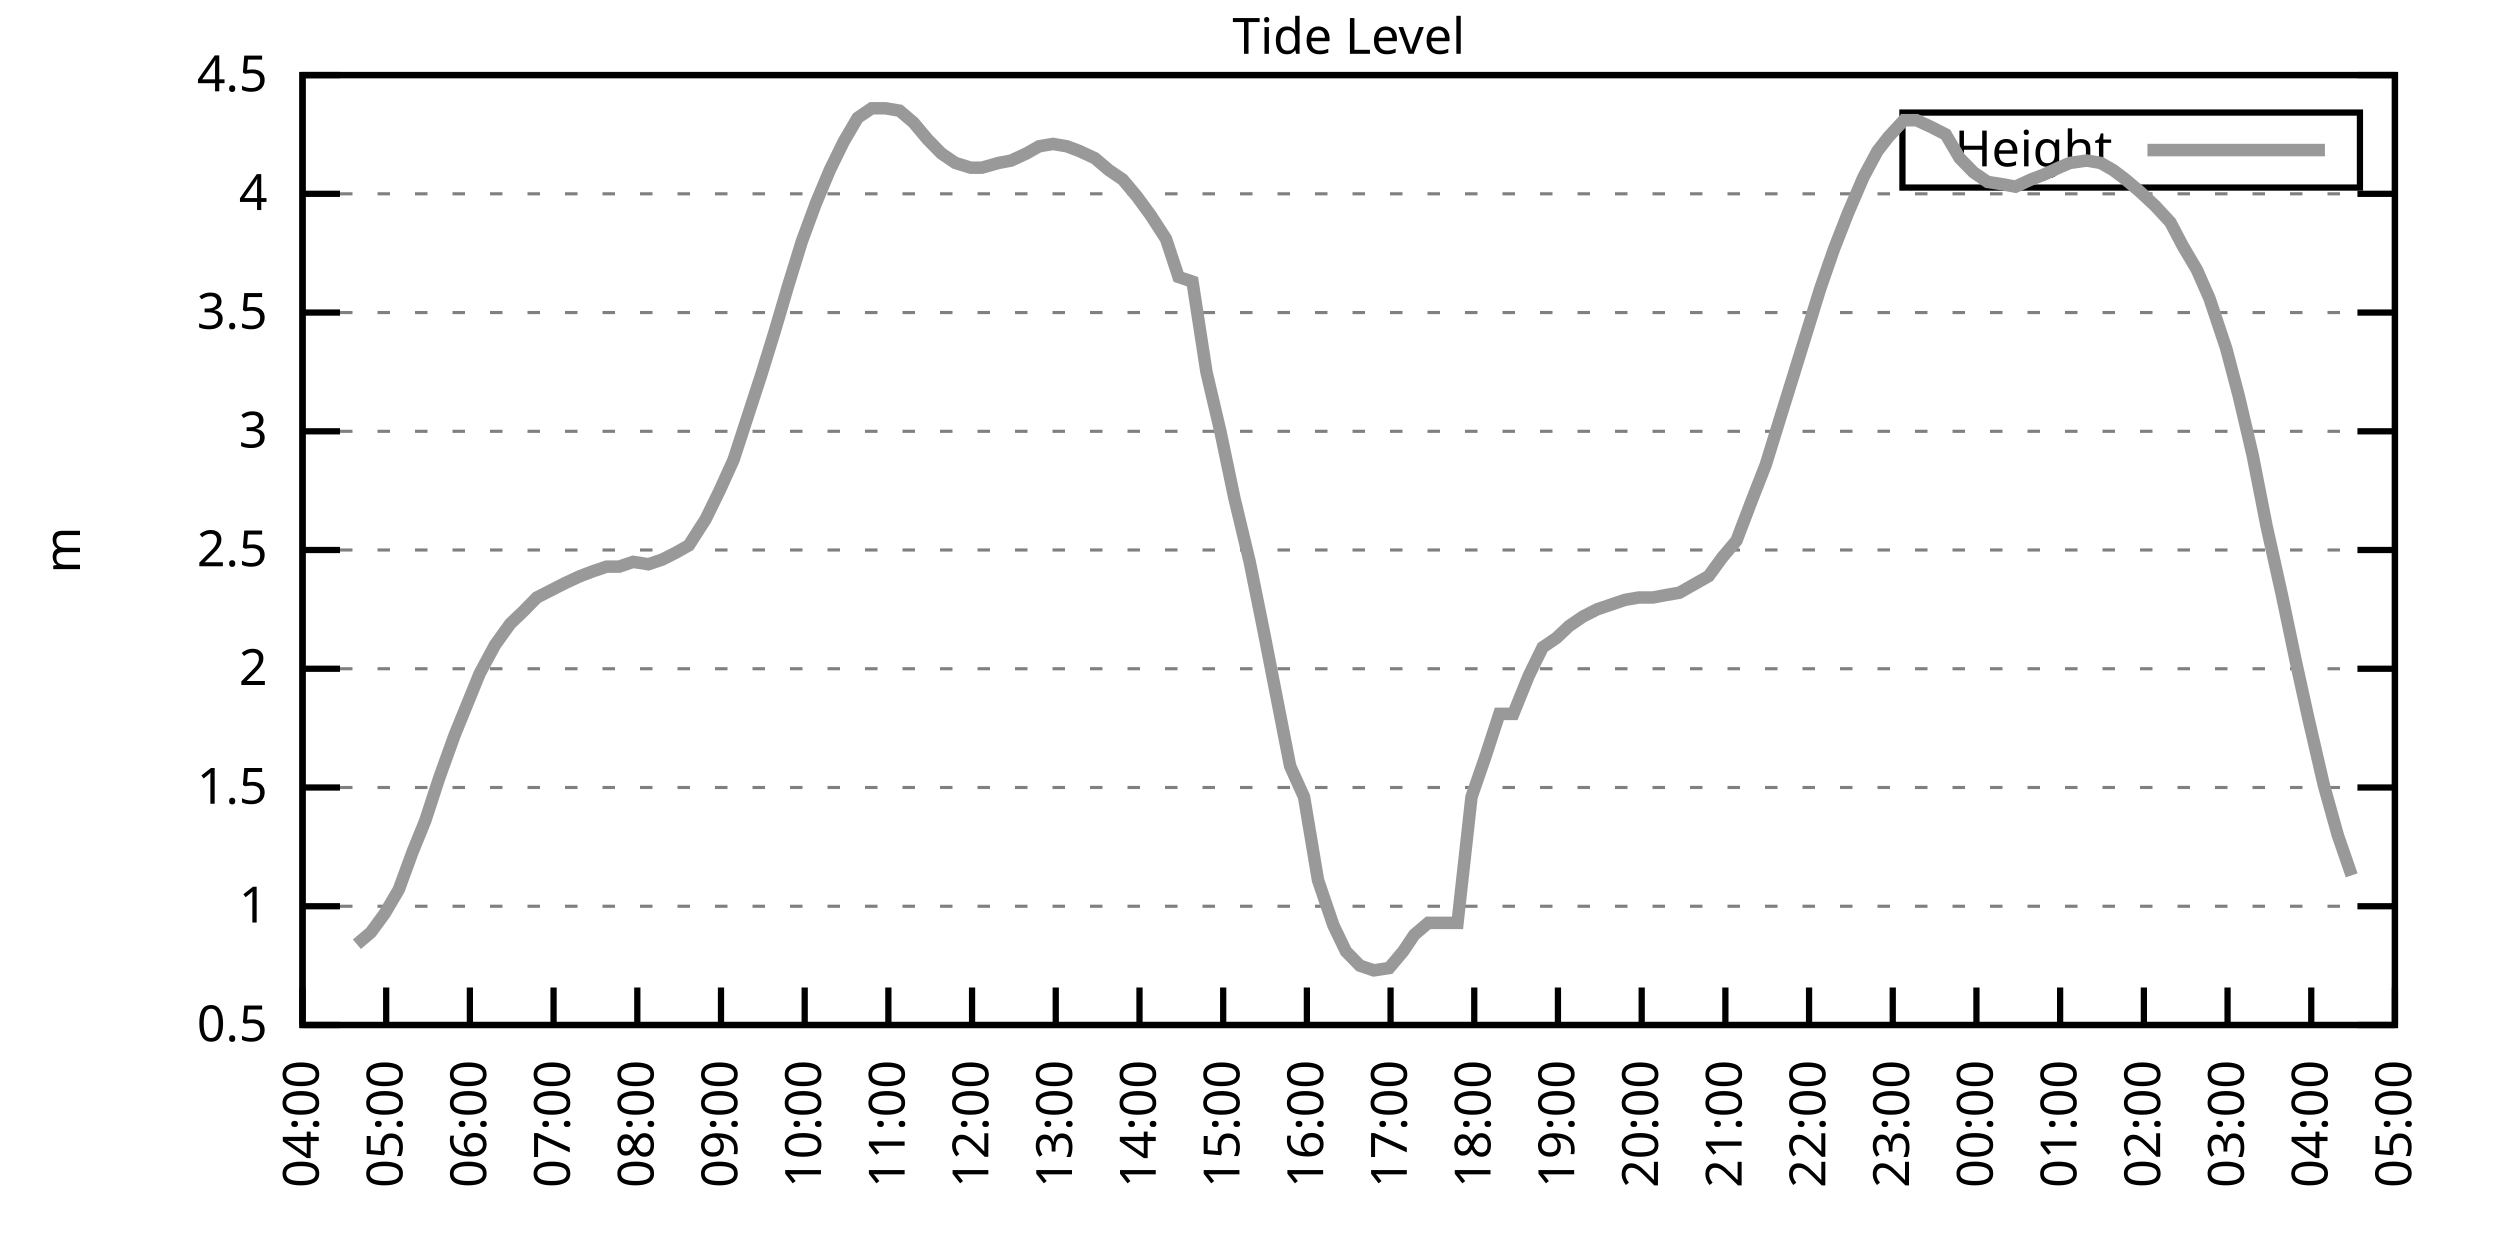
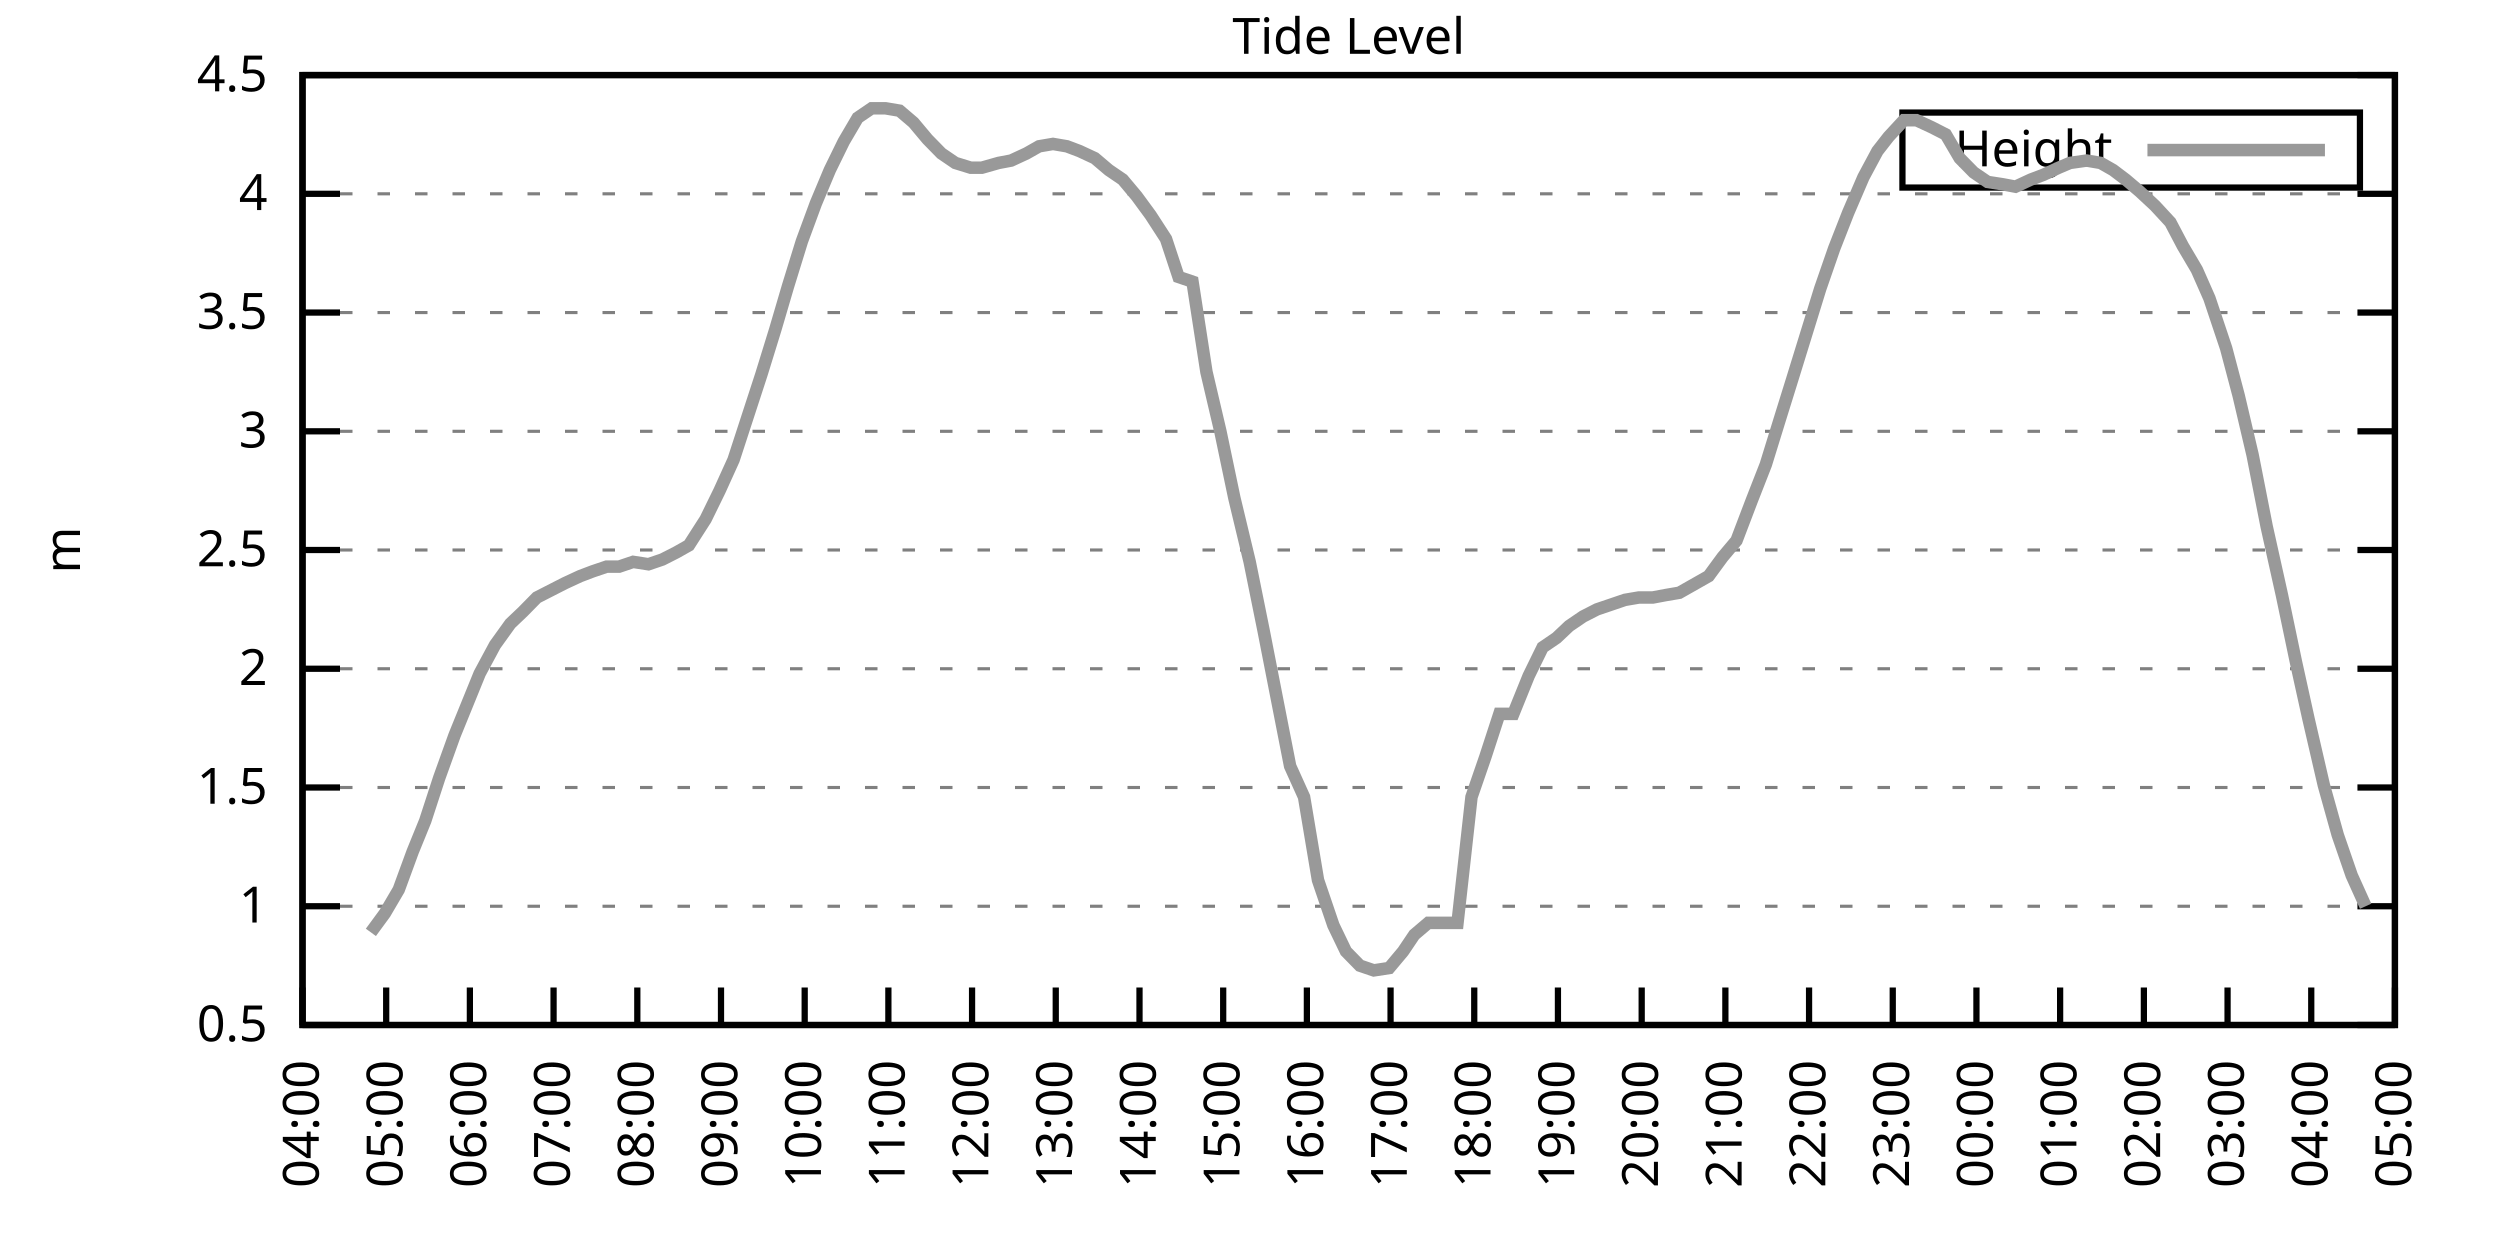
<svg xmlns="http://www.w3.org/2000/svg" xmlns:xlink="http://www.w3.org/1999/xlink" width="400" height="200" viewBox="0 0 400 200">
  <g id="gnuplot_canvas">
    <rect x="0" y="0" width="400" height="200" fill="none" />
    <defs>
      <circle id="gpDot" r="0.5" stroke-width="0.5" stroke="currentColor" />
      <path id="gpPt0" stroke-width="0.333" stroke="currentColor" d="M-1,0 h2 M0,-1 v2" />
      <path id="gpPt1" stroke-width="0.333" stroke="currentColor" d="M-1,-1 L1,1 M1,-1 L-1,1" />
      <path id="gpPt2" stroke-width="0.333" stroke="currentColor" d="M-1,0 L1,0 M0,-1 L0,1 M-1,-1 L1,1 M-1,1 L1,-1" />
      <rect id="gpPt3" stroke-width="0.333" stroke="currentColor" x="-1" y="-1" width="2" height="2" />
      <rect id="gpPt4" stroke-width="0.333" stroke="currentColor" fill="currentColor" x="-1" y="-1" width="2" height="2" />
      <circle id="gpPt5" stroke-width="0.333" stroke="currentColor" cx="0" cy="0" r="1" />
      <use xlink:href="#gpPt5" id="gpPt6" fill="currentColor" stroke="none" />
      <path id="gpPt7" stroke-width="0.333" stroke="currentColor" d="M0,-1.33 L-1.33,0.67 L1.33,0.67 z" />
      <use xlink:href="#gpPt7" id="gpPt8" fill="currentColor" stroke="none" />
      <use xlink:href="#gpPt7" id="gpPt9" stroke="currentColor" transform="rotate(180)" />
      <use xlink:href="#gpPt9" id="gpPt10" fill="currentColor" stroke="none" />
      <use xlink:href="#gpPt3" id="gpPt11" stroke="currentColor" transform="rotate(45)" />
      <use xlink:href="#gpPt11" id="gpPt12" fill="currentColor" stroke="none" />
      <path id="gpPt13" stroke-width="0.333" stroke="currentColor" d="M0,1.330 L1.265,0.411 L0.782,-1.067 L-0.782,-1.076 L-1.265,0.411 z" />
      <use xlink:href="#gpPt13" id="gpPt14" fill="currentColor" stroke="none" />
      <filter id="textbox" filterUnits="objectBoundingBox" x="0" y="0" height="1" width="1">
        <feFlood flood-color="white" flood-opacity="1" result="bgnd" />
        <feComposite in="SourceGraphic" in2="bgnd" operator="atop" />
      </filter>
      <filter id="greybox" filterUnits="objectBoundingBox" x="0" y="0" height="1" width="1">
        <feFlood flood-color="lightgrey" flood-opacity="1" result="grey" />
        <feComposite in="SourceGraphic" in2="grey" operator="atop" />
      </filter>
    </defs>
    <g fill="none" color="white" stroke="currentColor" stroke-width="1.00" stroke-linecap="butt" stroke-linejoin="miter">
</g>
    <g fill="none" color="black" stroke="currentColor" stroke-width="1.00" stroke-linecap="butt" stroke-linejoin="miter">
      <g stroke="none" shape-rendering="crispEdges">
        <polygon fill="rgb(255, 255, 255)" points="48.40,164.00 383.18,164.00 383.18,12.02 48.40,12.02 " />
      </g>
    </g>
    <g fill="none" color="black" stroke="currentColor" stroke-width="1.00" stroke-linecap="butt" stroke-linejoin="miter">
</g>
    <g fill="none" color="black" stroke="black" stroke-width="0.50" stroke-linecap="butt" stroke-linejoin="miter">
</g>
    <g fill="none" color="gray" stroke="currentColor" stroke-width="0.50" stroke-linecap="butt" stroke-linejoin="miter">
      <path stroke="gray" stroke-dasharray="2,4" class="gridline" d="M48.40,164.00 L383.19,164.00  " />
    </g>
    <g fill="none" color="gray" stroke="gray" stroke-width="1.00" stroke-linecap="butt" stroke-linejoin="miter">
</g>
    <g fill="none" color="black" stroke="currentColor" stroke-width="1.00" stroke-linecap="butt" stroke-linejoin="miter">
      <path stroke="black" d="M48.40,164.00 L54.40,164.00 M383.19,164.00 L377.19,164.00  " />
      <g transform="translate(42.80,166.60)" stroke="none" fill="black" font-family="Sans" font-size="8.00" text-anchor="end">
        <text>
          <tspan font-family="Sans"> 0.5</tspan>
        </text>
      </g>
    </g>
    <g fill="none" color="black" stroke="currentColor" stroke-width="1.00" stroke-linecap="butt" stroke-linejoin="miter">
</g>
    <g fill="none" color="black" stroke="black" stroke-width="0.50" stroke-linecap="butt" stroke-linejoin="miter">
</g>
    <g fill="none" color="gray" stroke="currentColor" stroke-width="0.50" stroke-linecap="butt" stroke-linejoin="miter">
      <path stroke="gray" stroke-dasharray="2,4" class="gridline" d="M48.40,145.00 L383.19,145.00  " />
    </g>
    <g fill="none" color="gray" stroke="gray" stroke-width="1.00" stroke-linecap="butt" stroke-linejoin="miter">
</g>
    <g fill="none" color="black" stroke="currentColor" stroke-width="1.00" stroke-linecap="butt" stroke-linejoin="miter">
      <path stroke="black" d="M48.40,145.00 L54.40,145.00 M383.19,145.00 L377.19,145.00  " />
      <g transform="translate(42.80,147.60)" stroke="none" fill="black" font-family="Sans" font-size="8.00" text-anchor="end">
        <text>
          <tspan font-family="Sans"> 1</tspan>
        </text>
      </g>
    </g>
    <g fill="none" color="black" stroke="currentColor" stroke-width="1.00" stroke-linecap="butt" stroke-linejoin="miter">
</g>
    <g fill="none" color="black" stroke="black" stroke-width="0.50" stroke-linecap="butt" stroke-linejoin="miter">
</g>
    <g fill="none" color="gray" stroke="currentColor" stroke-width="0.50" stroke-linecap="butt" stroke-linejoin="miter">
      <path stroke="gray" stroke-dasharray="2,4" class="gridline" d="M48.40,126.00 L383.19,126.00  " />
    </g>
    <g fill="none" color="gray" stroke="gray" stroke-width="1.00" stroke-linecap="butt" stroke-linejoin="miter">
</g>
    <g fill="none" color="black" stroke="currentColor" stroke-width="1.00" stroke-linecap="butt" stroke-linejoin="miter">
      <path stroke="black" d="M48.40,126.00 L54.40,126.00 M383.19,126.00 L377.19,126.00  " />
      <g transform="translate(42.80,128.60)" stroke="none" fill="black" font-family="Sans" font-size="8.00" text-anchor="end">
        <text>
          <tspan font-family="Sans"> 1.5</tspan>
        </text>
      </g>
    </g>
    <g fill="none" color="black" stroke="currentColor" stroke-width="1.00" stroke-linecap="butt" stroke-linejoin="miter">
</g>
    <g fill="none" color="black" stroke="black" stroke-width="0.50" stroke-linecap="butt" stroke-linejoin="miter">
</g>
    <g fill="none" color="gray" stroke="currentColor" stroke-width="0.50" stroke-linecap="butt" stroke-linejoin="miter">
      <path stroke="gray" stroke-dasharray="2,4" class="gridline" d="M48.40,107.00 L383.19,107.00  " />
    </g>
    <g fill="none" color="gray" stroke="gray" stroke-width="1.00" stroke-linecap="butt" stroke-linejoin="miter">
</g>
    <g fill="none" color="black" stroke="currentColor" stroke-width="1.00" stroke-linecap="butt" stroke-linejoin="miter">
      <path stroke="black" d="M48.40,107.00 L54.40,107.00 M383.19,107.00 L377.19,107.00  " />
      <g transform="translate(42.80,109.60)" stroke="none" fill="black" font-family="Sans" font-size="8.00" text-anchor="end">
        <text>
          <tspan font-family="Sans"> 2</tspan>
        </text>
      </g>
    </g>
    <g fill="none" color="black" stroke="currentColor" stroke-width="1.00" stroke-linecap="butt" stroke-linejoin="miter">
</g>
    <g fill="none" color="black" stroke="black" stroke-width="0.50" stroke-linecap="butt" stroke-linejoin="miter">
</g>
    <g fill="none" color="gray" stroke="currentColor" stroke-width="0.50" stroke-linecap="butt" stroke-linejoin="miter">
      <path stroke="gray" stroke-dasharray="2,4" class="gridline" d="M48.40,88.00 L383.19,88.00  " />
    </g>
    <g fill="none" color="gray" stroke="gray" stroke-width="1.00" stroke-linecap="butt" stroke-linejoin="miter">
</g>
    <g fill="none" color="black" stroke="currentColor" stroke-width="1.00" stroke-linecap="butt" stroke-linejoin="miter">
      <path stroke="black" d="M48.40,88.00 L54.40,88.00 M383.19,88.00 L377.19,88.00  " />
      <g transform="translate(42.80,90.60)" stroke="none" fill="black" font-family="Sans" font-size="8.00" text-anchor="end">
        <text>
          <tspan font-family="Sans"> 2.5</tspan>
        </text>
      </g>
    </g>
    <g fill="none" color="black" stroke="currentColor" stroke-width="1.00" stroke-linecap="butt" stroke-linejoin="miter">
</g>
    <g fill="none" color="black" stroke="black" stroke-width="0.50" stroke-linecap="butt" stroke-linejoin="miter">
</g>
    <g fill="none" color="gray" stroke="currentColor" stroke-width="0.50" stroke-linecap="butt" stroke-linejoin="miter">
      <path stroke="gray" stroke-dasharray="2,4" class="gridline" d="M48.40,69.01 L383.19,69.01  " />
    </g>
    <g fill="none" color="gray" stroke="gray" stroke-width="1.00" stroke-linecap="butt" stroke-linejoin="miter">
</g>
    <g fill="none" color="black" stroke="currentColor" stroke-width="1.00" stroke-linecap="butt" stroke-linejoin="miter">
      <path stroke="black" d="M48.40,69.01 L54.40,69.01 M383.19,69.01 L377.19,69.01  " />
      <g transform="translate(42.80,71.61)" stroke="none" fill="black" font-family="Sans" font-size="8.00" text-anchor="end">
        <text>
          <tspan font-family="Sans"> 3</tspan>
        </text>
      </g>
    </g>
    <g fill="none" color="black" stroke="currentColor" stroke-width="1.00" stroke-linecap="butt" stroke-linejoin="miter">
</g>
    <g fill="none" color="black" stroke="black" stroke-width="0.50" stroke-linecap="butt" stroke-linejoin="miter">
</g>
    <g fill="none" color="gray" stroke="currentColor" stroke-width="0.50" stroke-linecap="butt" stroke-linejoin="miter">
      <path stroke="gray" stroke-dasharray="2,4" class="gridline" d="M48.40,50.01 L383.19,50.01  " />
    </g>
    <g fill="none" color="gray" stroke="gray" stroke-width="1.00" stroke-linecap="butt" stroke-linejoin="miter">
</g>
    <g fill="none" color="black" stroke="currentColor" stroke-width="1.00" stroke-linecap="butt" stroke-linejoin="miter">
      <path stroke="black" d="M48.40,50.01 L54.40,50.01 M383.19,50.01 L377.19,50.01  " />
      <g transform="translate(42.80,52.61)" stroke="none" fill="black" font-family="Sans" font-size="8.00" text-anchor="end">
        <text>
          <tspan font-family="Sans"> 3.5</tspan>
        </text>
      </g>
    </g>
    <g fill="none" color="black" stroke="currentColor" stroke-width="1.00" stroke-linecap="butt" stroke-linejoin="miter">
</g>
    <g fill="none" color="black" stroke="black" stroke-width="0.50" stroke-linecap="butt" stroke-linejoin="miter">
</g>
    <g fill="none" color="gray" stroke="currentColor" stroke-width="0.50" stroke-linecap="butt" stroke-linejoin="miter">
      <path stroke="gray" stroke-dasharray="2,4" class="gridline" d="M48.40,31.01 L383.19,31.01  " />
    </g>
    <g fill="none" color="gray" stroke="gray" stroke-width="1.00" stroke-linecap="butt" stroke-linejoin="miter">
</g>
    <g fill="none" color="black" stroke="currentColor" stroke-width="1.00" stroke-linecap="butt" stroke-linejoin="miter">
      <path stroke="black" d="M48.40,31.01 L54.40,31.01 M383.19,31.01 L377.19,31.01  " />
      <g transform="translate(42.80,33.61)" stroke="none" fill="black" font-family="Sans" font-size="8.00" text-anchor="end">
        <text>
          <tspan font-family="Sans"> 4</tspan>
        </text>
      </g>
    </g>
    <g fill="none" color="black" stroke="currentColor" stroke-width="1.00" stroke-linecap="butt" stroke-linejoin="miter">
</g>
    <g fill="none" color="black" stroke="black" stroke-width="0.50" stroke-linecap="butt" stroke-linejoin="miter">
</g>
    <g fill="none" color="gray" stroke="currentColor" stroke-width="0.50" stroke-linecap="butt" stroke-linejoin="miter">
      <path stroke="gray" stroke-dasharray="2,4" class="gridline" d="M48.40,12.01 L383.19,12.01  " />
    </g>
    <g fill="none" color="gray" stroke="gray" stroke-width="1.00" stroke-linecap="butt" stroke-linejoin="miter">
</g>
    <g fill="none" color="black" stroke="currentColor" stroke-width="1.00" stroke-linecap="butt" stroke-linejoin="miter">
      <path stroke="black" d="M48.40,12.01 L54.40,12.01 M383.19,12.01 L377.19,12.01  " />
      <g transform="translate(42.80,14.61)" stroke="none" fill="black" font-family="Sans" font-size="8.00" text-anchor="end">
        <text>
          <tspan font-family="Sans"> 4.5</tspan>
        </text>
      </g>
    </g>
    <g fill="none" color="black" stroke="currentColor" stroke-width="1.00" stroke-linecap="butt" stroke-linejoin="miter">
      <path stroke="black" d="M48.40,164.00 L48.40,158.00  " />
      <g transform="translate(51.00,169.60) rotate(270.00)" stroke="none" fill="black" font-family="Sans" font-size="8.00" text-anchor="end">
        <text>
          <tspan font-family="Sans">04:00</tspan>
        </text>
      </g>
    </g>
    <g fill="none" color="black" stroke="currentColor" stroke-width="1.00" stroke-linecap="butt" stroke-linejoin="miter">
      <path stroke="black" d="M61.79,164.00 L61.79,158.00  " />
      <g transform="translate(64.39,169.60) rotate(270.00)" stroke="none" fill="black" font-family="Sans" font-size="8.00" text-anchor="end">
        <text>
          <tspan font-family="Sans">05:00</tspan>
        </text>
      </g>
    </g>
    <g fill="none" color="black" stroke="currentColor" stroke-width="1.00" stroke-linecap="butt" stroke-linejoin="miter">
      <path stroke="black" d="M75.18,164.00 L75.18,158.00  " />
      <g transform="translate(77.78,169.60) rotate(270.00)" stroke="none" fill="black" font-family="Sans" font-size="8.00" text-anchor="end">
        <text>
          <tspan font-family="Sans">06:00</tspan>
        </text>
      </g>
    </g>
    <g fill="none" color="black" stroke="currentColor" stroke-width="1.00" stroke-linecap="butt" stroke-linejoin="miter">
      <path stroke="black" d="M88.57,164.00 L88.57,158.00  " />
      <g transform="translate(91.17,169.60) rotate(270.00)" stroke="none" fill="black" font-family="Sans" font-size="8.00" text-anchor="end">
        <text>
          <tspan font-family="Sans">07:00</tspan>
        </text>
      </g>
    </g>
    <g fill="none" color="black" stroke="currentColor" stroke-width="1.00" stroke-linecap="butt" stroke-linejoin="miter">
      <path stroke="black" d="M101.97,164.00 L101.97,158.00  " />
      <g transform="translate(104.57,169.60) rotate(270.00)" stroke="none" fill="black" font-family="Sans" font-size="8.00" text-anchor="end">
        <text>
          <tspan font-family="Sans">08:00</tspan>
        </text>
      </g>
    </g>
    <g fill="none" color="black" stroke="currentColor" stroke-width="1.00" stroke-linecap="butt" stroke-linejoin="miter">
      <path stroke="black" d="M115.36,164.00 L115.36,158.00  " />
      <g transform="translate(117.96,169.60) rotate(270.00)" stroke="none" fill="black" font-family="Sans" font-size="8.00" text-anchor="end">
        <text>
          <tspan font-family="Sans">09:00</tspan>
        </text>
      </g>
    </g>
    <g fill="none" color="black" stroke="currentColor" stroke-width="1.00" stroke-linecap="butt" stroke-linejoin="miter">
      <path stroke="black" d="M128.75,164.00 L128.75,158.00  " />
      <g transform="translate(131.35,169.60) rotate(270.00)" stroke="none" fill="black" font-family="Sans" font-size="8.00" text-anchor="end">
        <text>
          <tspan font-family="Sans">10:00</tspan>
        </text>
      </g>
    </g>
    <g fill="none" color="black" stroke="currentColor" stroke-width="1.00" stroke-linecap="butt" stroke-linejoin="miter">
      <path stroke="black" d="M142.14,164.00 L142.14,158.00  " />
      <g transform="translate(144.74,169.60) rotate(270.00)" stroke="none" fill="black" font-family="Sans" font-size="8.00" text-anchor="end">
        <text>
          <tspan font-family="Sans">11:00</tspan>
        </text>
      </g>
    </g>
    <g fill="none" color="black" stroke="currentColor" stroke-width="1.00" stroke-linecap="butt" stroke-linejoin="miter">
      <path stroke="black" d="M155.53,164.00 L155.53,158.00  " />
      <g transform="translate(158.13,169.60) rotate(270.00)" stroke="none" fill="black" font-family="Sans" font-size="8.00" text-anchor="end">
        <text>
          <tspan font-family="Sans">12:00</tspan>
        </text>
      </g>
    </g>
    <g fill="none" color="black" stroke="currentColor" stroke-width="1.00" stroke-linecap="butt" stroke-linejoin="miter">
      <path stroke="black" d="M168.92,164.00 L168.92,158.00  " />
      <g transform="translate(171.52,169.60) rotate(270.00)" stroke="none" fill="black" font-family="Sans" font-size="8.00" text-anchor="end">
        <text>
          <tspan font-family="Sans">13:00</tspan>
        </text>
      </g>
    </g>
    <g fill="none" color="black" stroke="currentColor" stroke-width="1.00" stroke-linecap="butt" stroke-linejoin="miter">
      <path stroke="black" d="M182.32,164.00 L182.32,158.00  " />
      <g transform="translate(184.92,169.60) rotate(270.00)" stroke="none" fill="black" font-family="Sans" font-size="8.00" text-anchor="end">
        <text>
          <tspan font-family="Sans">14:00</tspan>
        </text>
      </g>
    </g>
    <g fill="none" color="black" stroke="currentColor" stroke-width="1.00" stroke-linecap="butt" stroke-linejoin="miter">
      <path stroke="black" d="M195.71,164.00 L195.71,158.00  " />
      <g transform="translate(198.31,169.60) rotate(270.00)" stroke="none" fill="black" font-family="Sans" font-size="8.00" text-anchor="end">
        <text>
          <tspan font-family="Sans">15:00</tspan>
        </text>
      </g>
    </g>
    <g fill="none" color="black" stroke="currentColor" stroke-width="1.00" stroke-linecap="butt" stroke-linejoin="miter">
      <path stroke="black" d="M209.10,164.00 L209.10,158.00  " />
      <g transform="translate(211.70,169.60) rotate(270.00)" stroke="none" fill="black" font-family="Sans" font-size="8.00" text-anchor="end">
        <text>
          <tspan font-family="Sans">16:00</tspan>
        </text>
      </g>
    </g>
    <g fill="none" color="black" stroke="currentColor" stroke-width="1.00" stroke-linecap="butt" stroke-linejoin="miter">
      <path stroke="black" d="M222.49,164.00 L222.49,158.00  " />
      <g transform="translate(225.09,169.60) rotate(270.00)" stroke="none" fill="black" font-family="Sans" font-size="8.00" text-anchor="end">
        <text>
          <tspan font-family="Sans">17:00</tspan>
        </text>
      </g>
    </g>
    <g fill="none" color="black" stroke="currentColor" stroke-width="1.00" stroke-linecap="butt" stroke-linejoin="miter">
      <path stroke="black" d="M235.88,164.00 L235.88,158.00  " />
      <g transform="translate(238.48,169.60) rotate(270.00)" stroke="none" fill="black" font-family="Sans" font-size="8.00" text-anchor="end">
        <text>
          <tspan font-family="Sans">18:00</tspan>
        </text>
      </g>
    </g>
    <g fill="none" color="black" stroke="currentColor" stroke-width="1.00" stroke-linecap="butt" stroke-linejoin="miter">
      <path stroke="black" d="M249.27,164.00 L249.27,158.00  " />
      <g transform="translate(251.87,169.60) rotate(270.00)" stroke="none" fill="black" font-family="Sans" font-size="8.00" text-anchor="end">
        <text>
          <tspan font-family="Sans">19:00</tspan>
        </text>
      </g>
    </g>
    <g fill="none" color="black" stroke="currentColor" stroke-width="1.00" stroke-linecap="butt" stroke-linejoin="miter">
      <path stroke="black" d="M262.67,164.00 L262.67,158.00  " />
      <g transform="translate(265.27,169.60) rotate(270.00)" stroke="none" fill="black" font-family="Sans" font-size="8.00" text-anchor="end">
        <text>
          <tspan font-family="Sans">20:00</tspan>
        </text>
      </g>
    </g>
    <g fill="none" color="black" stroke="currentColor" stroke-width="1.00" stroke-linecap="butt" stroke-linejoin="miter">
      <path stroke="black" d="M276.06,164.00 L276.06,158.00  " />
      <g transform="translate(278.66,169.60) rotate(270.00)" stroke="none" fill="black" font-family="Sans" font-size="8.00" text-anchor="end">
        <text>
          <tspan font-family="Sans">21:00</tspan>
        </text>
      </g>
    </g>
    <g fill="none" color="black" stroke="currentColor" stroke-width="1.00" stroke-linecap="butt" stroke-linejoin="miter">
      <path stroke="black" d="M289.45,164.00 L289.45,158.00  " />
      <g transform="translate(292.05,169.60) rotate(270.00)" stroke="none" fill="black" font-family="Sans" font-size="8.00" text-anchor="end">
        <text>
          <tspan font-family="Sans">22:00</tspan>
        </text>
      </g>
    </g>
    <g fill="none" color="black" stroke="currentColor" stroke-width="1.00" stroke-linecap="butt" stroke-linejoin="miter">
      <path stroke="black" d="M302.84,164.00 L302.84,158.00  " />
      <g transform="translate(305.44,169.60) rotate(270.00)" stroke="none" fill="black" font-family="Sans" font-size="8.00" text-anchor="end">
        <text>
          <tspan font-family="Sans">23:00</tspan>
        </text>
      </g>
    </g>
    <g fill="none" color="black" stroke="currentColor" stroke-width="1.00" stroke-linecap="butt" stroke-linejoin="miter">
      <path stroke="black" d="M316.23,164.00 L316.23,158.00  " />
      <g transform="translate(318.83,169.60) rotate(270.00)" stroke="none" fill="black" font-family="Sans" font-size="8.00" text-anchor="end">
        <text>
          <tspan font-family="Sans">00:00</tspan>
        </text>
      </g>
    </g>
    <g fill="none" color="black" stroke="currentColor" stroke-width="1.00" stroke-linecap="butt" stroke-linejoin="miter">
      <path stroke="black" d="M329.62,164.00 L329.62,158.00  " />
      <g transform="translate(332.22,169.60) rotate(270.00)" stroke="none" fill="black" font-family="Sans" font-size="8.00" text-anchor="end">
        <text>
          <tspan font-family="Sans">01:00</tspan>
        </text>
      </g>
    </g>
    <g fill="none" color="black" stroke="currentColor" stroke-width="1.00" stroke-linecap="butt" stroke-linejoin="miter">
      <path stroke="black" d="M343.02,164.00 L343.02,158.00  " />
      <g transform="translate(345.62,169.60) rotate(270.00)" stroke="none" fill="black" font-family="Sans" font-size="8.00" text-anchor="end">
        <text>
          <tspan font-family="Sans">02:00</tspan>
        </text>
      </g>
    </g>
    <g fill="none" color="black" stroke="currentColor" stroke-width="1.00" stroke-linecap="butt" stroke-linejoin="miter">
      <path stroke="black" d="M356.41,164.00 L356.41,158.00  " />
      <g transform="translate(359.01,169.60) rotate(270.00)" stroke="none" fill="black" font-family="Sans" font-size="8.00" text-anchor="end">
        <text>
          <tspan font-family="Sans">03:00</tspan>
        </text>
      </g>
    </g>
    <g fill="none" color="black" stroke="currentColor" stroke-width="1.00" stroke-linecap="butt" stroke-linejoin="miter">
      <path stroke="black" d="M369.80,164.00 L369.80,158.00  " />
      <g transform="translate(372.40,169.60) rotate(270.00)" stroke="none" fill="black" font-family="Sans" font-size="8.00" text-anchor="end">
        <text>
          <tspan font-family="Sans">04:00</tspan>
        </text>
      </g>
    </g>
    <g fill="none" color="black" stroke="currentColor" stroke-width="1.00" stroke-linecap="butt" stroke-linejoin="miter">
      <path stroke="black" d="M383.19,164.00 L383.19,158.00  " />
      <g transform="translate(385.79,169.60) rotate(270.00)" stroke="none" fill="black" font-family="Sans" font-size="8.00" text-anchor="end">
        <text>
          <tspan font-family="Sans">05:00</tspan>
        </text>
      </g>
    </g>
    <g fill="none" color="black" stroke="currentColor" stroke-width="1.00" stroke-linecap="butt" stroke-linejoin="miter">
</g>
    <g fill="none" color="black" stroke="currentColor" stroke-width="1.00" stroke-linecap="butt" stroke-linejoin="miter">
      <path stroke="black" d="M48.40,12.01 L48.40,164.00 L383.19,164.00 L383.19,12.01 L48.40,12.01 Z  " />
    </g>
    <g fill="none" color="black" stroke="currentColor" stroke-width="1.00" stroke-linecap="butt" stroke-linejoin="miter">
</g>
    <g fill="none" color="black" stroke="currentColor" stroke-width="1.00" stroke-linecap="butt" stroke-linejoin="miter">
      <path stroke="black" d="M304.39,30.01 L304.39,18.01 L377.59,18.01 L377.59,30.01 L304.39,30.01 Z  " />
    </g>
    <g id="Tide_level_plot_1">
      <g fill="none" color="white" stroke="black" stroke-width="2.00" stroke-linecap="butt" stroke-linejoin="miter">
</g>
      <g fill="none" color="black" stroke="currentColor" stroke-width="2.00" stroke-linecap="butt" stroke-linejoin="miter">
        <g transform="translate(337.99,26.61)" stroke="none" fill="black" font-family="Sans" font-size="8.00" text-anchor="end">
          <text>
            <tspan font-family="Sans">Height</tspan>
          </text>
        </g>
      </g>
      <g fill="none" color="black" stroke="currentColor" stroke-width="2.00" stroke-linecap="butt" stroke-linejoin="miter">
-         <path stroke="rgb(153, 153, 153)" d="M343.59,24.01 L371.99,24.01 M57.10,151.08 L59.34,149.18 L61.57,146.14 L63.80,142.34 L66.03,136.26 L68.04,131.32   L70.27,124.48 L72.73,117.64 L74.74,112.70 L76.75,107.76 L79.20,103.20 L81.66,99.78 L83.66,97.88 L85.90,95.60   L88.13,94.46 L90.36,93.32 L92.82,92.18 L94.82,91.42 L97.06,90.66 L99.06,90.66 L101.30,89.90 L103.75,90.28   L105.98,89.52 L108.22,88.38 L110.22,87.25 L112.90,83.07 L115.13,78.51 L117.37,73.57 L119.60,66.73 L121.83,59.89   L124.06,52.67 L126.07,45.83 L128.30,38.61 L130.54,32.53 L132.77,27.21 L135.00,22.65 L137.23,18.85 L139.46,17.33   L141.69,17.33 L143.93,17.71 L146.16,19.61 L148.39,22.27 L150.62,24.55 L152.85,26.07 L155.31,26.83 L157.10,26.83   L159.77,26.07 L161.78,25.69 L164.24,24.55 L166.25,23.41 L168.48,23.03 L170.71,23.41 L172.72,24.17 L175.17,25.31   L177.41,27.21 L179.64,28.73 L181.87,31.39 L184.10,34.43 L186.56,38.23 L188.57,44.31 L190.80,45.07 L193.03,59.51   L195.26,69.01 L197.49,79.65 L199.95,89.90 L202.18,100.92 L204.41,112.32 L206.42,122.58 L208.65,127.52 L210.88,140.82   L213.34,148.04 L215.35,152.22 L217.58,154.50 L219.81,155.26 L222.27,154.88 L224.50,152.22 L226.29,149.56 L228.52,147.66   L230.97,147.66 L233.20,147.66 L235.44,127.52 L237.67,121.06 L239.90,114.22 L242.13,114.22 L244.59,108.14 L246.82,103.58   L249.05,102.06 L251.06,100.16 L253.29,98.64 L255.52,97.50 L257.76,96.74 L259.99,95.98 L262.22,95.60 L264.45,95.60   L266.46,95.22 L268.69,94.84 L271.37,93.32 L273.38,92.18 L275.61,89.14 L277.84,86.49 L280.30,80.03 L282.53,74.33   L284.76,67.11 L286.77,60.65 L289.00,53.43 L291.23,46.21 L293.47,39.75 L295.70,34.05 L298.15,28.35 L300.39,24.17   L302.17,21.89 L304.63,19.23 L306.63,19.23 L309.09,20.37 L311.32,21.51 L313.55,25.31 L315.79,27.59 L318.02,29.11   L320.47,29.49 L322.48,29.87 L324.94,28.73 L326.95,27.97 L329.40,26.83 L331.19,26.07 L333.86,25.69 L336.10,26.07   L338.10,27.21 L340.11,28.73 L342.35,30.63 L344.80,32.91 L347.26,35.57 L349.26,39.37 L351.50,43.17 L353.51,47.73   L356.18,55.71 L358.19,63.31 L360.42,72.81 L362.66,84.21 L365.11,95.22 L367.34,105.86 L369.35,114.98 L371.81,125.62   L374.04,133.60 L376.27,140.06  " />
+         <path stroke="rgb(153, 153, 153)" d="M343.59,24.01 L371.99,24.01 M59.34,149.18 L61.57,146.14 L63.80,142.34 L66.03,136.26 L68.04,131.32 L70.27,124.48   L72.73,117.64 L74.74,112.70 L76.75,107.76 L79.20,103.20 L81.66,99.78 L83.66,97.88 L85.90,95.60 L88.13,94.46   L90.36,93.32 L92.82,92.18 L94.82,91.42 L97.06,90.66 L99.06,90.66 L101.30,89.90 L103.75,90.28 L105.98,89.52   L108.22,88.38 L110.22,87.25 L112.90,83.07 L115.13,78.51 L117.37,73.57 L119.60,66.73 L121.83,59.89 L124.06,52.67   L126.07,45.83 L128.30,38.61 L130.54,32.53 L132.77,27.21 L135.00,22.65 L137.23,18.85 L139.46,17.33 L141.69,17.33   L143.93,17.71 L146.16,19.61 L148.39,22.27 L150.62,24.55 L152.85,26.07 L155.31,26.83 L157.10,26.83 L159.77,26.07   L161.78,25.69 L164.24,24.55 L166.25,23.41 L168.48,23.03 L170.71,23.41 L172.72,24.17 L175.17,25.31 L177.41,27.21   L179.64,28.73 L181.87,31.39 L184.10,34.43 L186.56,38.23 L188.57,44.31 L190.80,45.07 L193.03,59.51 L195.26,69.01   L197.49,79.65 L199.95,89.90 L202.18,100.92 L204.41,112.32 L206.42,122.58 L208.65,127.52 L210.88,140.82 L213.34,148.04   L215.35,152.22 L217.58,154.50 L219.81,155.26 L222.27,154.88 L224.50,152.22 L226.29,149.56 L228.52,147.66 L230.97,147.66   L233.20,147.66 L235.44,127.52 L237.67,121.06 L239.90,114.22 L242.13,114.22 L244.59,108.14 L246.82,103.58 L249.05,102.06   L251.06,100.16 L253.29,98.64 L255.52,97.50 L257.76,96.74 L259.99,95.98 L262.22,95.60 L264.45,95.60 L266.46,95.22   L268.69,94.84 L271.37,93.32 L273.38,92.18 L275.61,89.14 L277.84,86.49 L280.30,80.03 L282.53,74.33 L284.76,67.11   L286.77,60.65 L289.00,53.43 L291.23,46.21 L293.47,39.75 L295.70,34.05 L298.15,28.35 L300.39,24.17 L302.17,21.89   L304.63,19.23 L306.63,19.23 L309.09,20.37 L311.32,21.51 L313.55,25.31 L315.79,27.59 L318.02,29.11 L320.47,29.49   L322.48,29.87 L324.94,28.73 L326.95,27.97 L329.40,26.83 L331.19,26.07 L333.86,25.69 L336.10,26.07 L338.10,27.21   L340.11,28.73 L342.35,30.63 L344.80,32.91 L347.26,35.57 L349.26,39.37 L351.50,43.17 L353.51,47.73 L356.18,55.71   L358.19,63.31 L360.42,72.81 L362.66,84.21 L365.11,95.22 L367.34,105.86 L369.35,114.98 L371.81,125.62 L374.04,133.60   L376.27,140.06 L378.50,145.00  " />
      </g>
    </g>
    <g fill="none" color="black" stroke="currentColor" stroke-width="2.00" stroke-linecap="butt" stroke-linejoin="miter">
</g>
    <g fill="none" color="black" stroke="black" stroke-width="1.00" stroke-linecap="butt" stroke-linejoin="miter">
</g>
    <g fill="none" color="black" stroke="currentColor" stroke-width="1.00" stroke-linecap="butt" stroke-linejoin="miter">
      <path stroke="black" d="M48.40,12.01 L48.40,164.00 L383.19,164.00 L383.19,12.01 L48.40,12.01 Z  " />
      <g transform="translate(12.80,88.01) rotate(270.00)" stroke="none" fill="black" font-family="Sans" font-size="8.00" text-anchor="middle">
        <text>
          <tspan font-family="Sans">m</tspan>
        </text>
      </g>
    </g>
    <g fill="none" color="black" stroke="currentColor" stroke-width="1.00" stroke-linecap="butt" stroke-linejoin="miter">
</g>
    <g fill="none" color="black" stroke="currentColor" stroke-width="1.00" stroke-linecap="butt" stroke-linejoin="miter">
      <g transform="translate(215.79,8.61)" stroke="none" fill="black" font-family="Sans" font-size="8.00" text-anchor="middle">
        <text>
          <tspan font-family="Sans">Tide Level</tspan>
        </text>
      </g>
    </g>
    <g fill="none" color="black" stroke="currentColor" stroke-width="1.00" stroke-linecap="butt" stroke-linejoin="miter">
</g>
  </g>
</svg>
